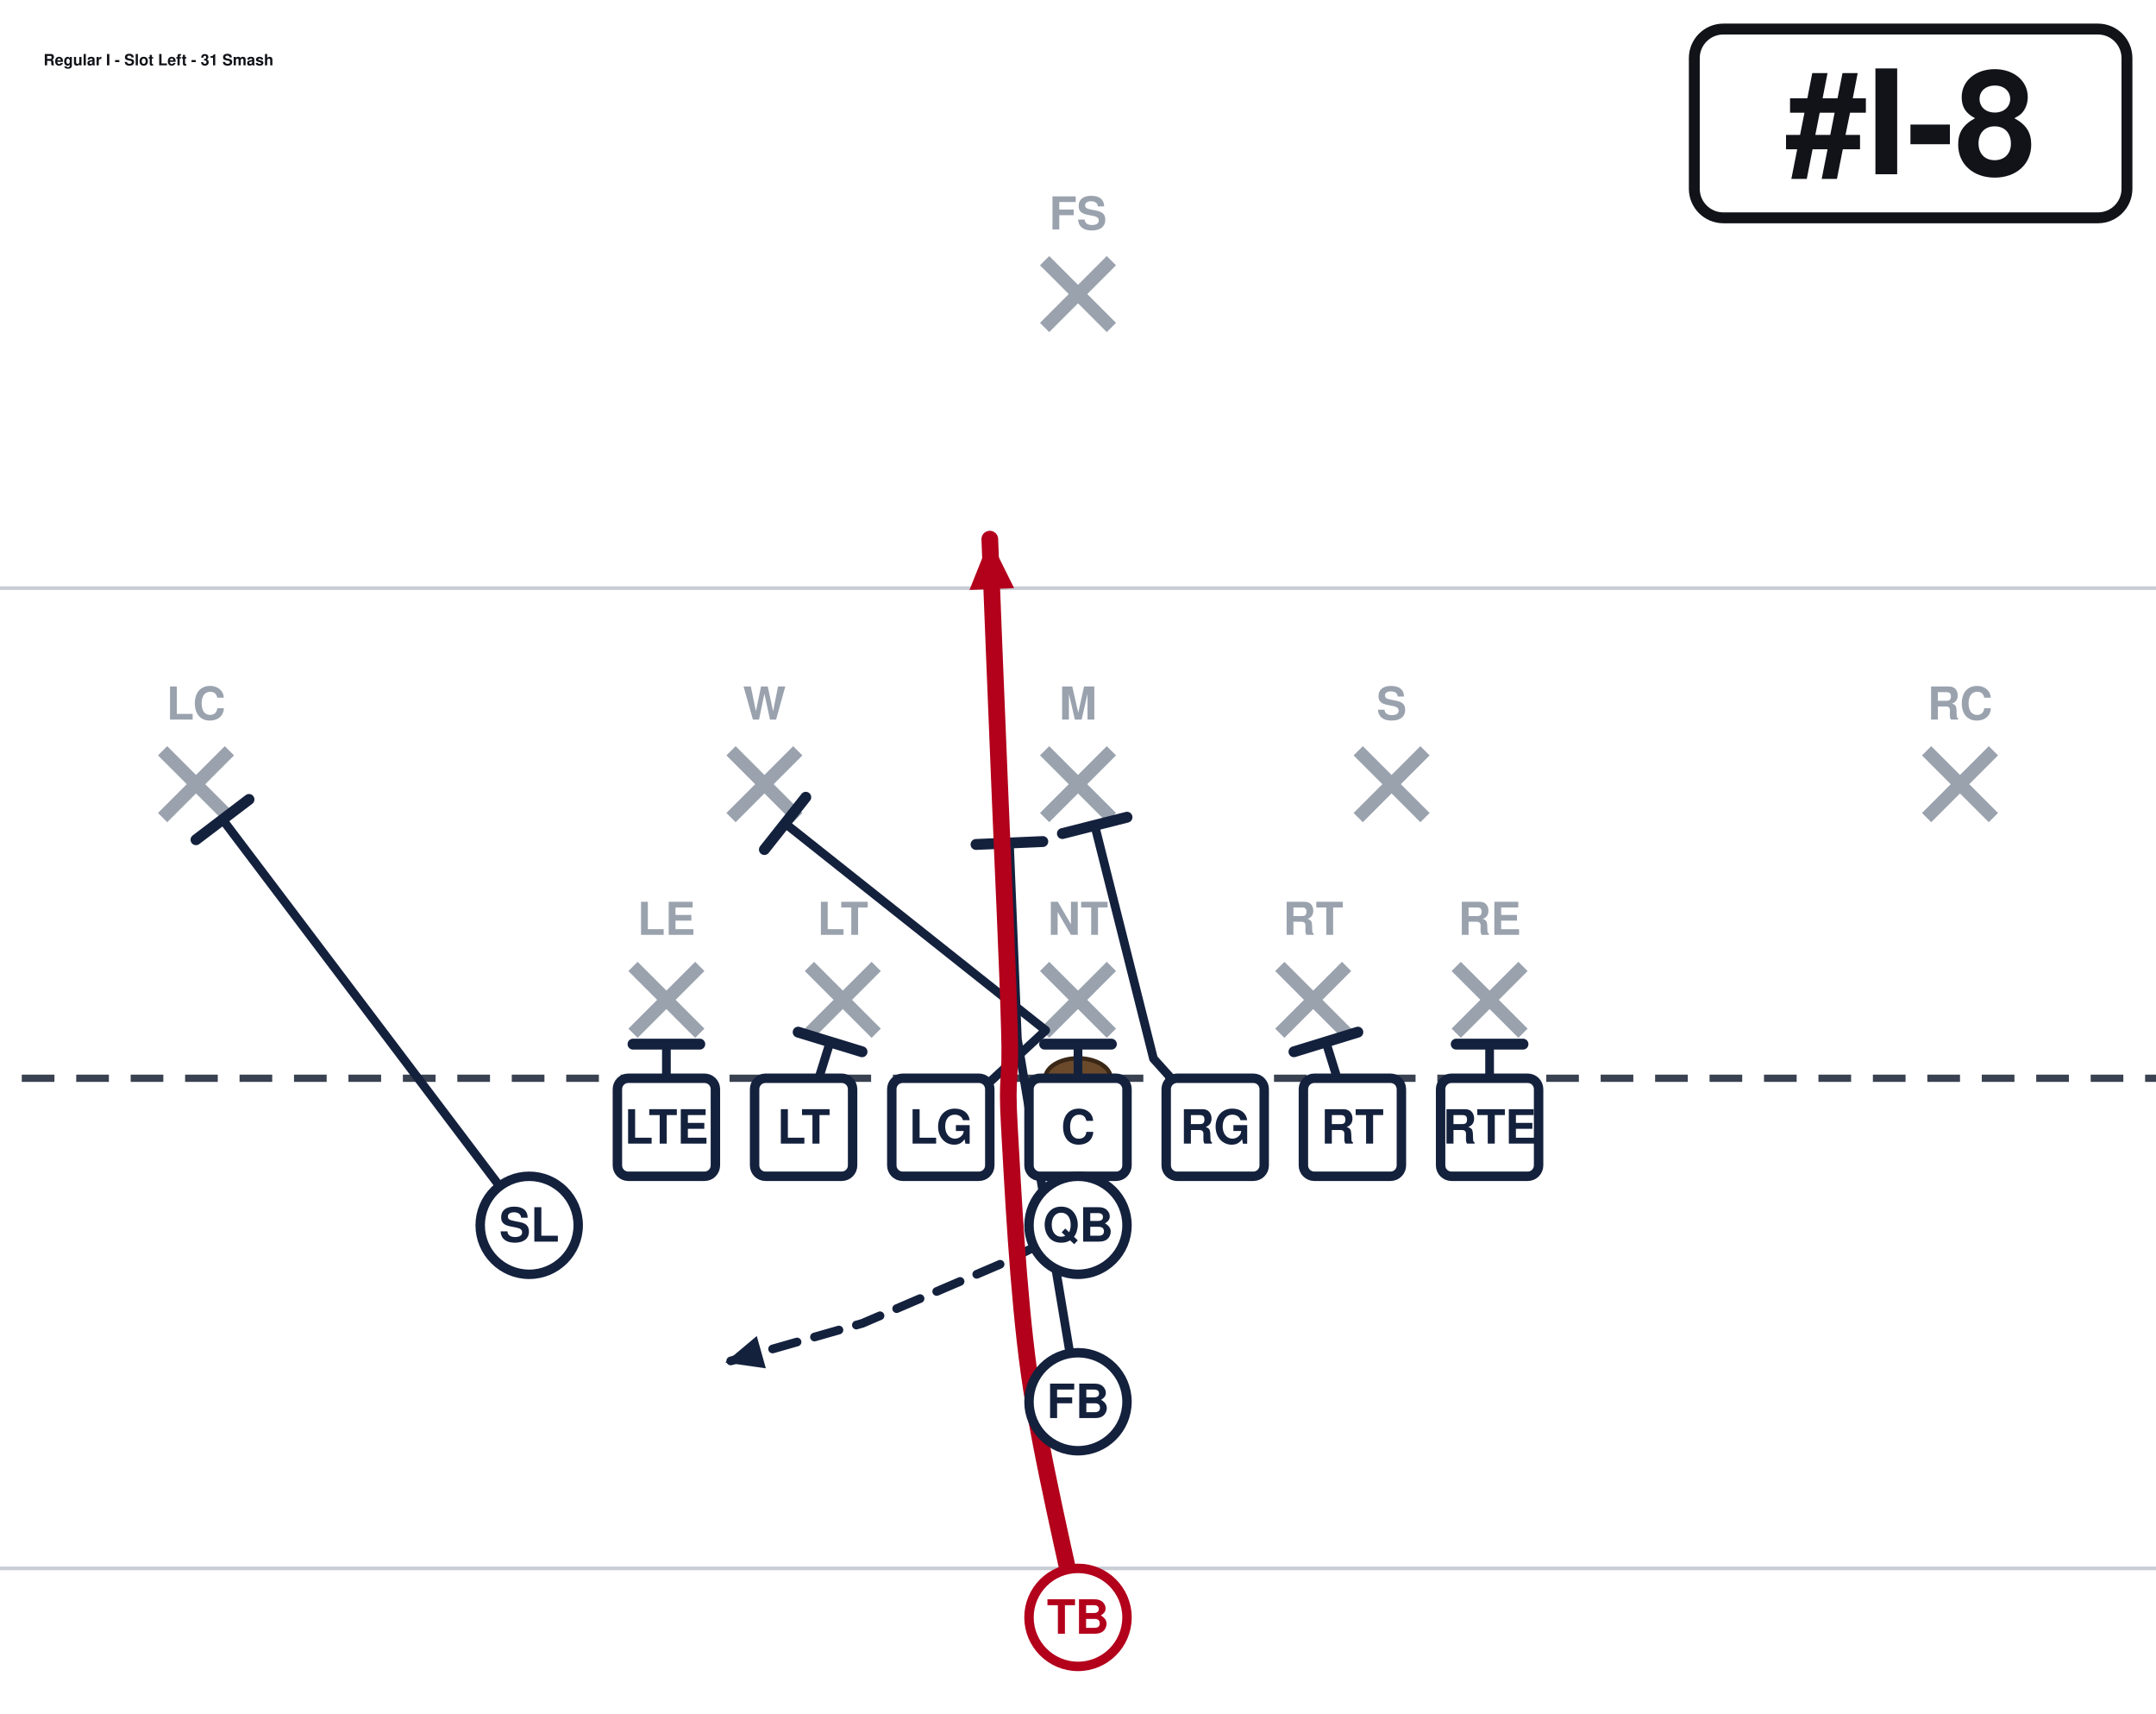
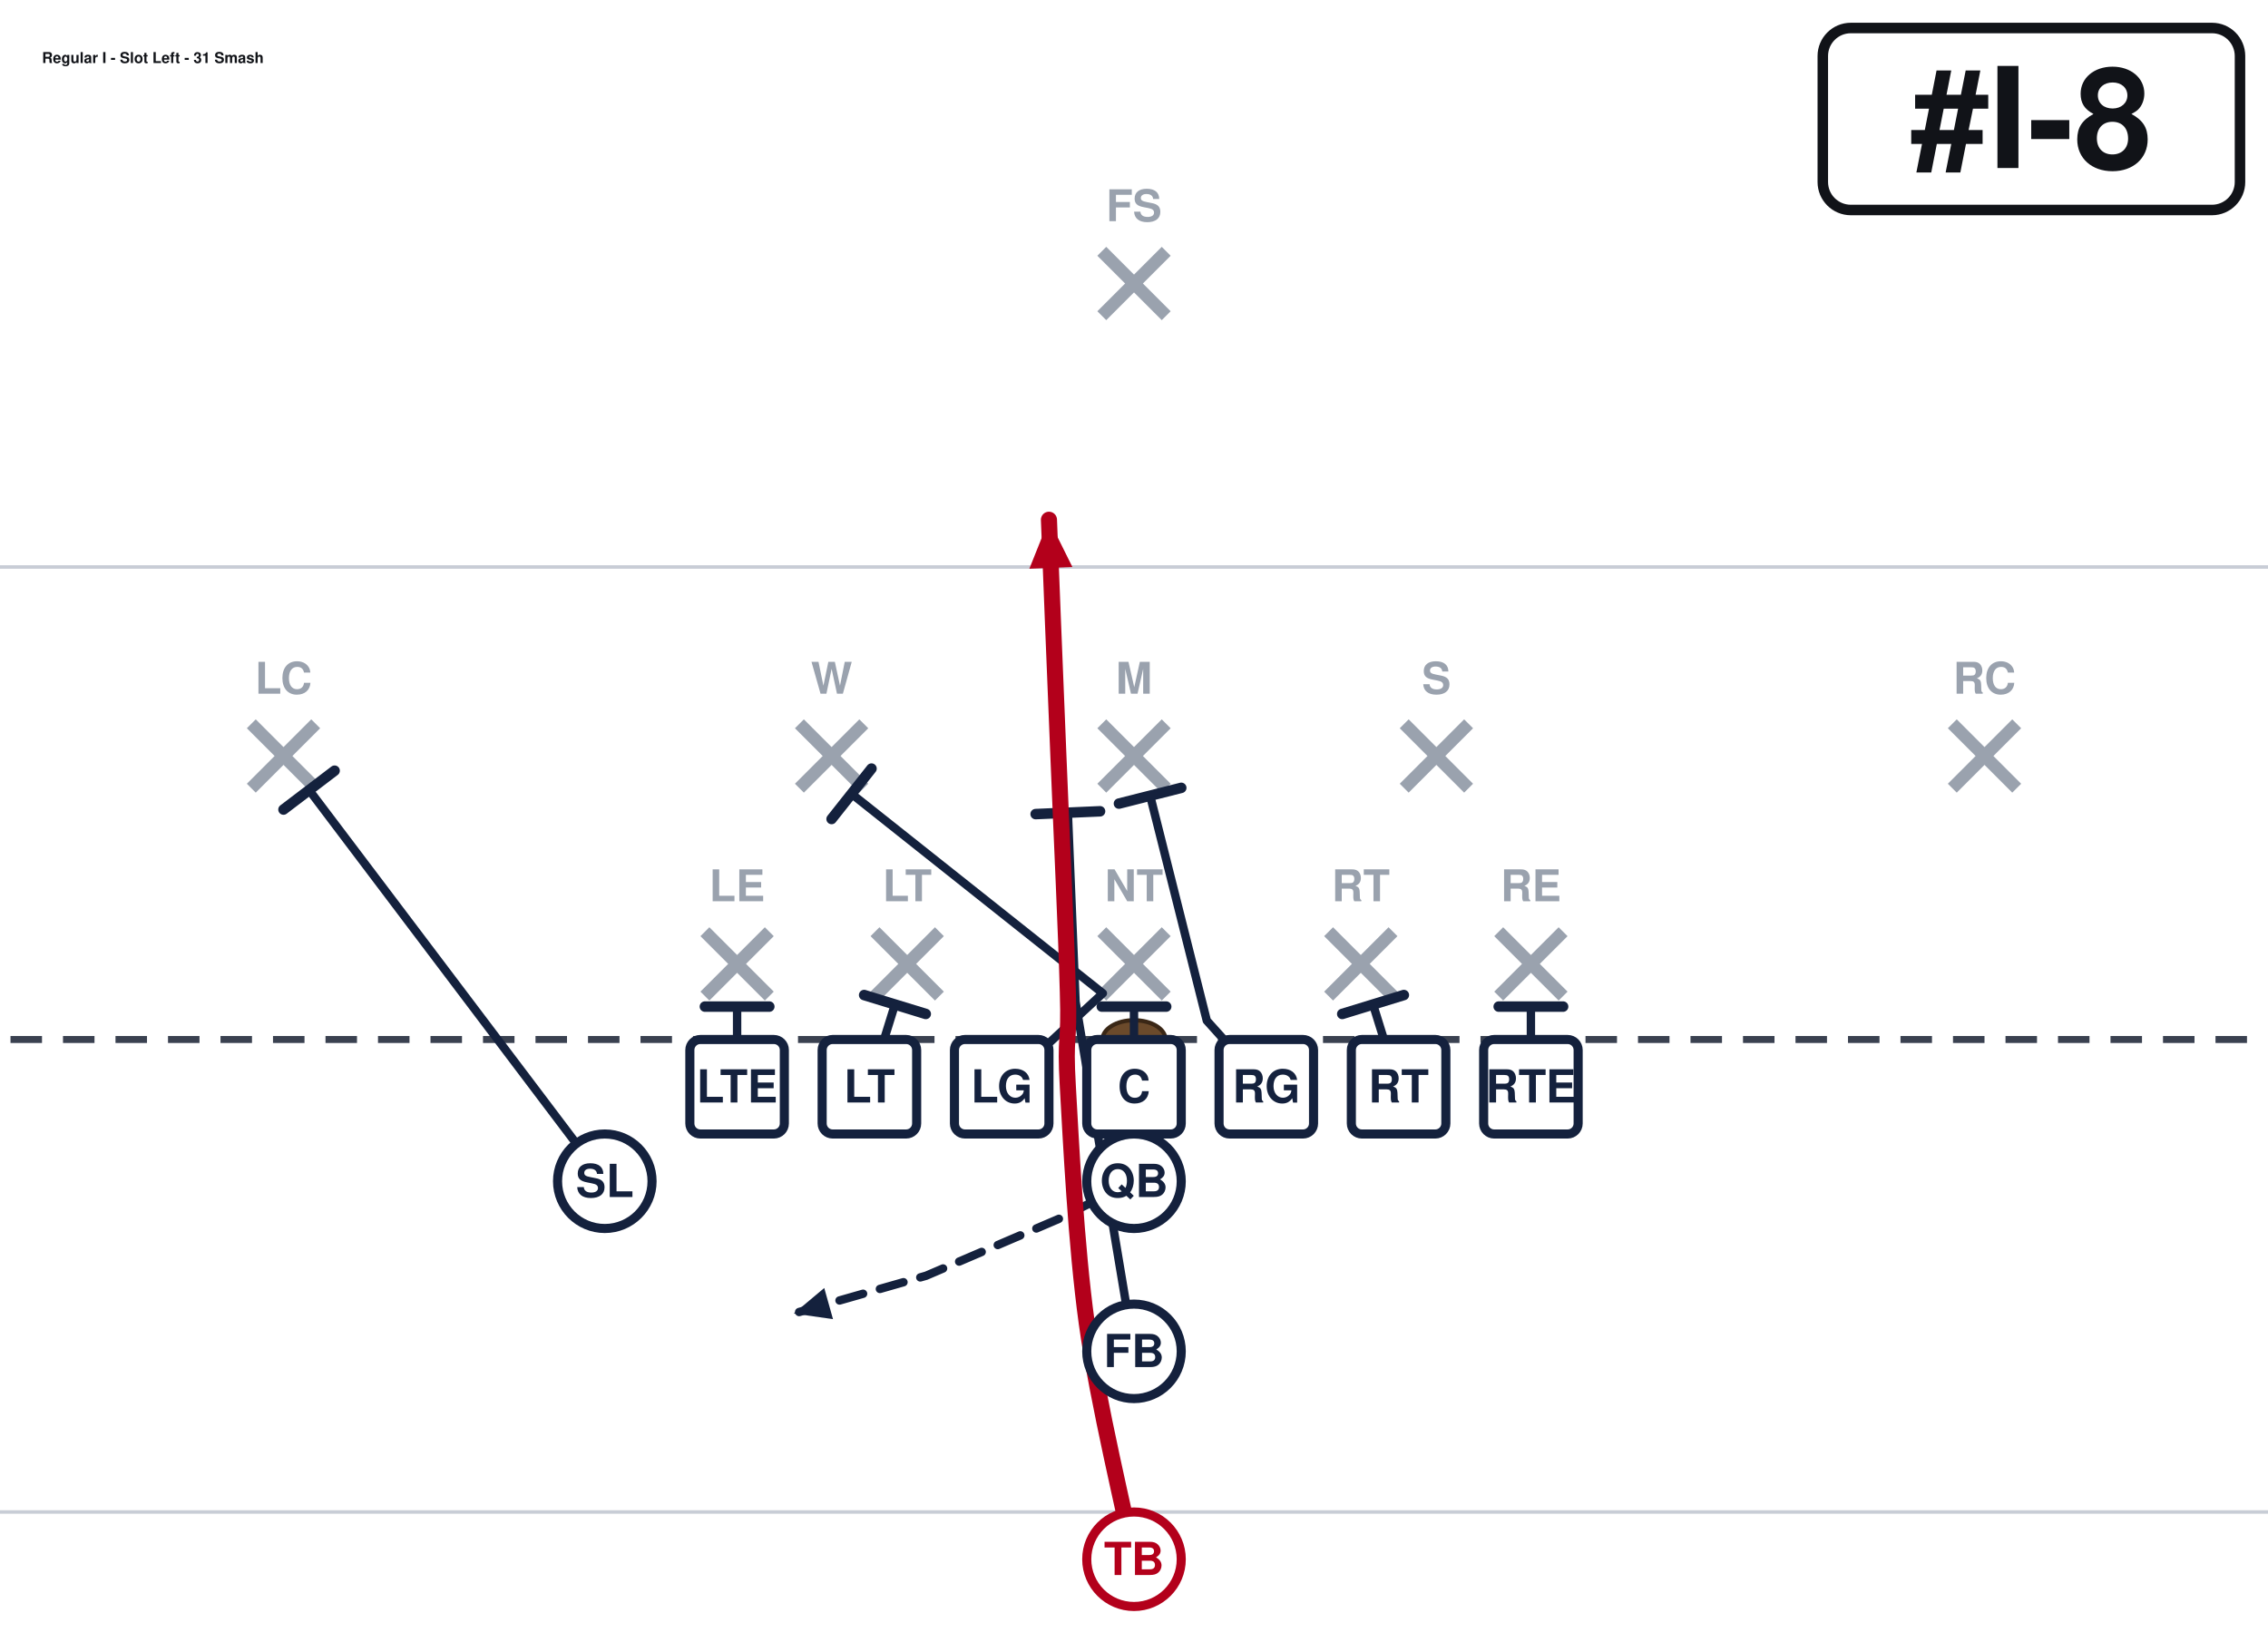
- <svg xmlns="http://www.w3.org/2000/svg" width="594" height="472" viewBox="54 27 594 472" font-family="Segoe UI, Helvetica, Arial, sans-serif" role="img">
+ <svg xmlns="http://www.w3.org/2000/svg" width="648" height="472" viewBox="27 27 648 472" font-family="Segoe UI, Helvetica, Arial, sans-serif" role="img">
  <rect x="0" y="0" width="702" height="513" fill="#ffffff" />
  <line x1="0" y1="459.0" x2="702" y2="459.0" stroke="#c8cdd6" stroke-width="1" />
  <line x1="0" y1="189.0" x2="702" y2="189.0" stroke="#c8cdd6" stroke-width="1" />
  <line x1="0" y1="324.0" x2="702" y2="324.0" stroke="#3a4150" stroke-width="2" stroke-dasharray="9 6" />
  <ellipse cx="351.0" cy="324.0" rx="9" ry="5.5" fill="#6b4a2b" stroke="#3a2716" stroke-width="1.2" />
  <line x1="228.4" y1="293.2" x2="246.8" y2="311.6" stroke="#9aa2ae" stroke-width="3.6" />
  <line x1="246.8" y1="293.2" x2="228.4" y2="311.6" stroke="#9aa2ae" stroke-width="3.6" />
  <text x="237.6" y="284.5" text-anchor="middle" font-size="12.5" fill="#9aa2ae" font-weight="600">LE</text>
  <line x1="277.0" y1="293.2" x2="295.4" y2="311.6" stroke="#9aa2ae" stroke-width="3.6" />
  <line x1="295.4" y1="293.2" x2="277.0" y2="311.6" stroke="#9aa2ae" stroke-width="3.6" />
  <text x="286.2" y="284.5" text-anchor="middle" font-size="12.5" fill="#9aa2ae" font-weight="600">LT</text>
  <line x1="341.8" y1="293.2" x2="360.2" y2="311.6" stroke="#9aa2ae" stroke-width="3.6" />
  <line x1="360.2" y1="293.2" x2="341.8" y2="311.6" stroke="#9aa2ae" stroke-width="3.6" />
  <text x="351.0" y="284.5" text-anchor="middle" font-size="12.5" fill="#9aa2ae" font-weight="600">NT</text>
  <line x1="406.6" y1="293.2" x2="425.0" y2="311.6" stroke="#9aa2ae" stroke-width="3.6" />
  <line x1="425.0" y1="293.2" x2="406.6" y2="311.6" stroke="#9aa2ae" stroke-width="3.6" />
  <text x="415.8" y="284.5" text-anchor="middle" font-size="12.5" fill="#9aa2ae" font-weight="600">RT</text>
  <line x1="455.2" y1="293.2" x2="473.6" y2="311.6" stroke="#9aa2ae" stroke-width="3.6" />
  <line x1="473.6" y1="293.2" x2="455.2" y2="311.6" stroke="#9aa2ae" stroke-width="3.6" />
  <text x="464.4" y="284.5" text-anchor="middle" font-size="12.5" fill="#9aa2ae" font-weight="600">RE</text>
  <line x1="255.4" y1="233.8" x2="273.8" y2="252.2" stroke="#9aa2ae" stroke-width="3.6" />
  <line x1="273.8" y1="233.8" x2="255.4" y2="252.2" stroke="#9aa2ae" stroke-width="3.6" />
  <text x="264.6" y="225.2" text-anchor="middle" font-size="12.5" fill="#9aa2ae" font-weight="600">W</text>
  <line x1="341.8" y1="233.8" x2="360.2" y2="252.2" stroke="#9aa2ae" stroke-width="3.6" />
  <line x1="360.2" y1="233.8" x2="341.8" y2="252.2" stroke="#9aa2ae" stroke-width="3.6" />
  <text x="351.0" y="225.2" text-anchor="middle" font-size="12.5" fill="#9aa2ae" font-weight="600">M</text>
  <line x1="428.2" y1="233.8" x2="446.6" y2="252.2" stroke="#9aa2ae" stroke-width="3.6" />
  <line x1="446.6" y1="233.8" x2="428.2" y2="252.2" stroke="#9aa2ae" stroke-width="3.6" />
  <text x="437.4" y="225.2" text-anchor="middle" font-size="12.5" fill="#9aa2ae" font-weight="600">S</text>
  <line x1="98.8" y1="233.8" x2="117.2" y2="252.2" stroke="#9aa2ae" stroke-width="3.6" />
  <line x1="117.2" y1="233.8" x2="98.8" y2="252.2" stroke="#9aa2ae" stroke-width="3.6" />
  <text x="108.0" y="225.2" text-anchor="middle" font-size="12.5" fill="#9aa2ae" font-weight="600">LC</text>
  <line x1="584.8" y1="233.8" x2="603.2" y2="252.2" stroke="#9aa2ae" stroke-width="3.6" />
  <line x1="603.2" y1="233.8" x2="584.8" y2="252.2" stroke="#9aa2ae" stroke-width="3.6" />
  <text x="594.0" y="225.2" text-anchor="middle" font-size="12.5" fill="#9aa2ae" font-weight="600">RC</text>
  <line x1="341.8" y1="98.8" x2="360.2" y2="117.2" stroke="#9aa2ae" stroke-width="3.6" />
  <line x1="360.2" y1="98.8" x2="341.8" y2="117.2" stroke="#9aa2ae" stroke-width="3.6" />
  <text x="351.0" y="90.2" text-anchor="middle" font-size="12.5" fill="#9aa2ae" font-weight="600">FS</text>
  <path d="M237.6,337.5 L237.6,314.6" fill="none" stroke="#14213d" stroke-width="2.4" stroke-linecap="round" stroke-linejoin="round" />
  <line x1="228.4" y1="314.6" x2="246.8" y2="314.6" stroke="#14213d" stroke-width="3.0" stroke-linecap="round" />
  <path d="M275.4,337.5 L282.7,314.0" fill="none" stroke="#14213d" stroke-width="2.4" stroke-linecap="round" stroke-linejoin="round" />
  <line x1="273.9" y1="311.3" x2="291.5" y2="316.7" stroke="#14213d" stroke-width="3.0" stroke-linecap="round" />
  <path d="M313.2,337.5 L342.1,310.8 L270.3,253.8" fill="none" stroke="#14213d" stroke-width="2.4" stroke-linecap="round" stroke-linejoin="round" />
  <line x1="264.6" y1="261.0" x2="276.0" y2="246.6" stroke="#14213d" stroke-width="3.0" stroke-linecap="round" />
  <path d="M351.0,337.5 L351.0,314.6" fill="none" stroke="#14213d" stroke-width="2.4" stroke-linecap="round" stroke-linejoin="round" />
  <line x1="341.8" y1="314.6" x2="360.2" y2="314.6" stroke="#14213d" stroke-width="3.0" stroke-linecap="round" />
  <path d="M388.8,337.5 L371.8,318.6 L355.6,254.3" fill="none" stroke="#14213d" stroke-width="2.4" stroke-linecap="round" stroke-linejoin="round" />
  <line x1="346.7" y1="256.6" x2="364.5" y2="252.1" stroke="#14213d" stroke-width="3.0" stroke-linecap="round" />
  <path d="M426.6,337.5 L419.3,314.0" fill="none" stroke="#14213d" stroke-width="2.4" stroke-linecap="round" stroke-linejoin="round" />
  <line x1="410.5" y1="316.7" x2="428.1" y2="311.3" stroke="#14213d" stroke-width="3.0" stroke-linecap="round" />
  <path d="M464.4,337.5 L464.4,314.6" fill="none" stroke="#14213d" stroke-width="2.4" stroke-linecap="round" stroke-linejoin="round" />
  <line x1="455.2" y1="314.6" x2="473.6" y2="314.6" stroke="#14213d" stroke-width="3.0" stroke-linecap="round" />
  <path d="M199.8,364.5 L115.3,252.7" fill="none" stroke="#14213d" stroke-width="2.4" stroke-linecap="round" stroke-linejoin="round" />
  <line x1="108.0" y1="258.3" x2="122.6" y2="247.2" stroke="#14213d" stroke-width="3.0" stroke-linecap="round" />
  <path d="M351.0,364.5 L329.4,375.3 L291.6,391.5 L253.8,402.3" fill="none" stroke="#14213d" stroke-width="2.4" stroke-linecap="round" stroke-linejoin="round" stroke-dasharray="7 5" />
  <polygon points="253.8,402.3 262.5,395.0 265.0,403.9" fill="#14213d" />
  <path d="M351.0,413.1 L334.3,313.2 L332.1,259.2" fill="none" stroke="#14213d" stroke-width="2.4" stroke-linecap="round" stroke-linejoin="round" />
  <line x1="322.9" y1="259.6" x2="341.3" y2="258.8" stroke="#14213d" stroke-width="3.0" stroke-linecap="round" />
  <path d="M351.0,472.5 C348.8,461.2 340.6,427.5 337.5,405.0 C334.4,382.5 333.0,353.2 332.1,337.5 C331.2,321.8 332.6,326.2 332.1,310.5 C331.7,294.8 330.3,265.5 329.4,243.0 C328.5,220.5 327.1,186.8 326.7,175.5" fill="none" stroke="#b3001b" stroke-width="4.6" stroke-linecap="round" stroke-linejoin="round" />
  <polygon points="326.7,175.5 333.4,189.0 321.1,189.5" fill="#b3001b" />
  <rect x="224.1" y="324.0" width="27.0" height="27.0" rx="3" fill="#ffffff" stroke="#14213d" stroke-width="2.6" />
  <text x="237.6" y="342.0" text-anchor="middle" font-size="13" font-weight="700" fill="#14213d">LTE</text>
  <rect x="261.9" y="324.0" width="27.0" height="27.0" rx="3" fill="#ffffff" stroke="#14213d" stroke-width="2.6" />
  <text x="275.4" y="342.0" text-anchor="middle" font-size="13" font-weight="700" fill="#14213d">LT</text>
  <rect x="299.7" y="324.0" width="27.0" height="27.0" rx="3" fill="#ffffff" stroke="#14213d" stroke-width="2.6" />
  <text x="313.2" y="342.0" text-anchor="middle" font-size="13" font-weight="700" fill="#14213d">LG</text>
  <rect x="337.5" y="324.0" width="27.0" height="27.0" rx="3" fill="#ffffff" stroke="#14213d" stroke-width="2.6" />
  <text x="351.0" y="342.0" text-anchor="middle" font-size="13" font-weight="700" fill="#14213d">C</text>
  <rect x="375.3" y="324.0" width="27.0" height="27.0" rx="3" fill="#ffffff" stroke="#14213d" stroke-width="2.6" />
  <text x="388.8" y="342.0" text-anchor="middle" font-size="13" font-weight="700" fill="#14213d">RG</text>
  <rect x="413.1" y="324.0" width="27.0" height="27.0" rx="3" fill="#ffffff" stroke="#14213d" stroke-width="2.6" />
  <text x="426.6" y="342.0" text-anchor="middle" font-size="13" font-weight="700" fill="#14213d">RT</text>
  <rect x="450.9" y="324.0" width="27.0" height="27.0" rx="3" fill="#ffffff" stroke="#14213d" stroke-width="2.6" />
  <text x="464.4" y="342.0" text-anchor="middle" font-size="13" font-weight="700" fill="#14213d">RTE</text>
  <circle cx="199.8" cy="364.5" r="13.5" fill="#ffffff" stroke="#14213d" stroke-width="2.6" />
  <text x="199.8" y="369.0" text-anchor="middle" font-size="13" font-weight="700" fill="#14213d">SL</text>
  <circle cx="351.0" cy="364.5" r="13.5" fill="#ffffff" stroke="#14213d" stroke-width="2.6" />
  <text x="351.0" y="369.0" text-anchor="middle" font-size="13" font-weight="700" fill="#14213d">QB</text>
  <circle cx="351.0" cy="413.1" r="13.5" fill="#ffffff" stroke="#14213d" stroke-width="2.6" />
  <text x="351.0" y="417.6" text-anchor="middle" font-size="13" font-weight="700" fill="#14213d">FB</text>
  <circle cx="351.0" cy="472.5" r="13.5" fill="#ffffff" stroke="#b3001b" stroke-width="2.6" />
  <text x="351.0" y="477.0" text-anchor="middle" font-size="13" font-weight="700" fill="#b3001b">TB</text>
-   <rect x="520.8" y="35.0" width="119.2" height="52.0" rx="8" fill="#ffffff" stroke="#111318" stroke-width="3" />
-   <text x="580.4" y="75.0" text-anchor="middle" font-size="40" font-weight="800" fill="#111318">#I-8</text>
-   <text x="66.0" y="45.0" font-size="4.3" font-weight="700" fill="#111318">Regular I - Slot Left - 31 Smash</text>
+   <rect x="547.8" y="35.0" width="119.2" height="52.0" rx="8" fill="#ffffff" stroke="#111318" stroke-width="3" />
+   <text x="607.4" y="75.0" text-anchor="middle" font-size="40" font-weight="800" fill="#111318">#I-8</text>
+   <text x="39.0" y="45.0" font-size="4.3" font-weight="700" fill="#111318">Regular I - Slot Left - 31 Smash</text>
</svg>
